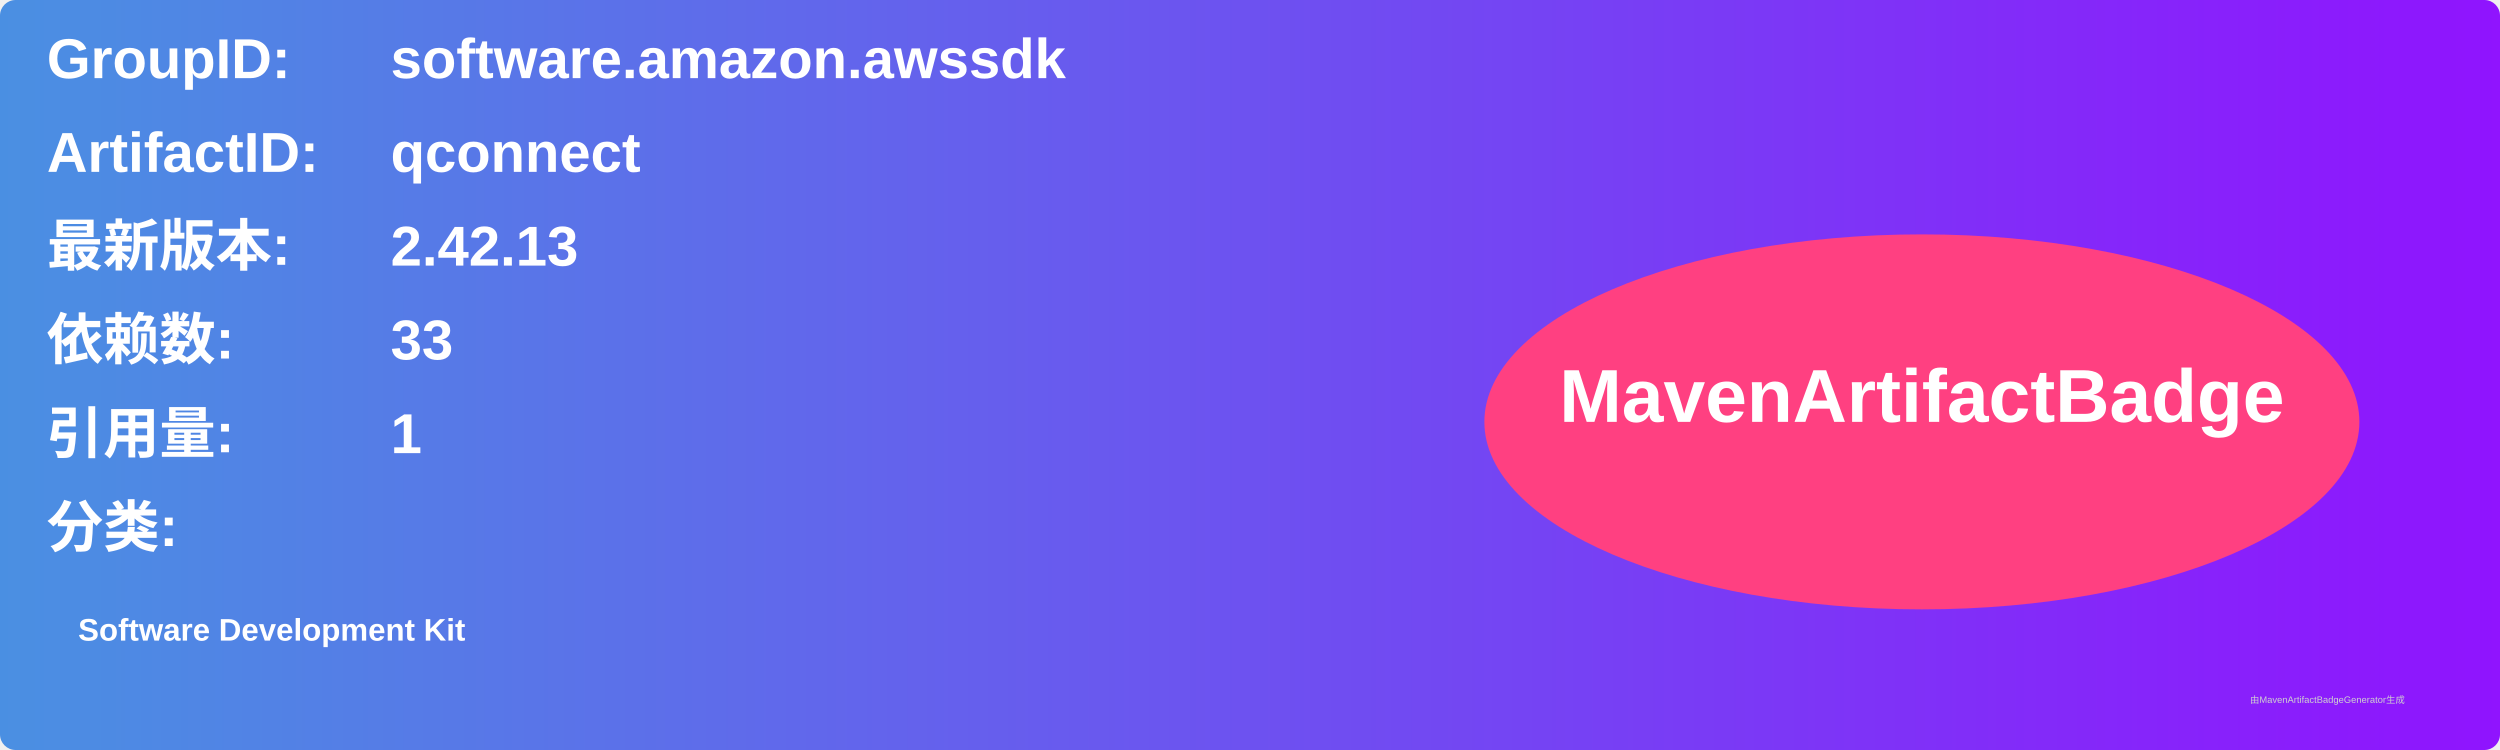
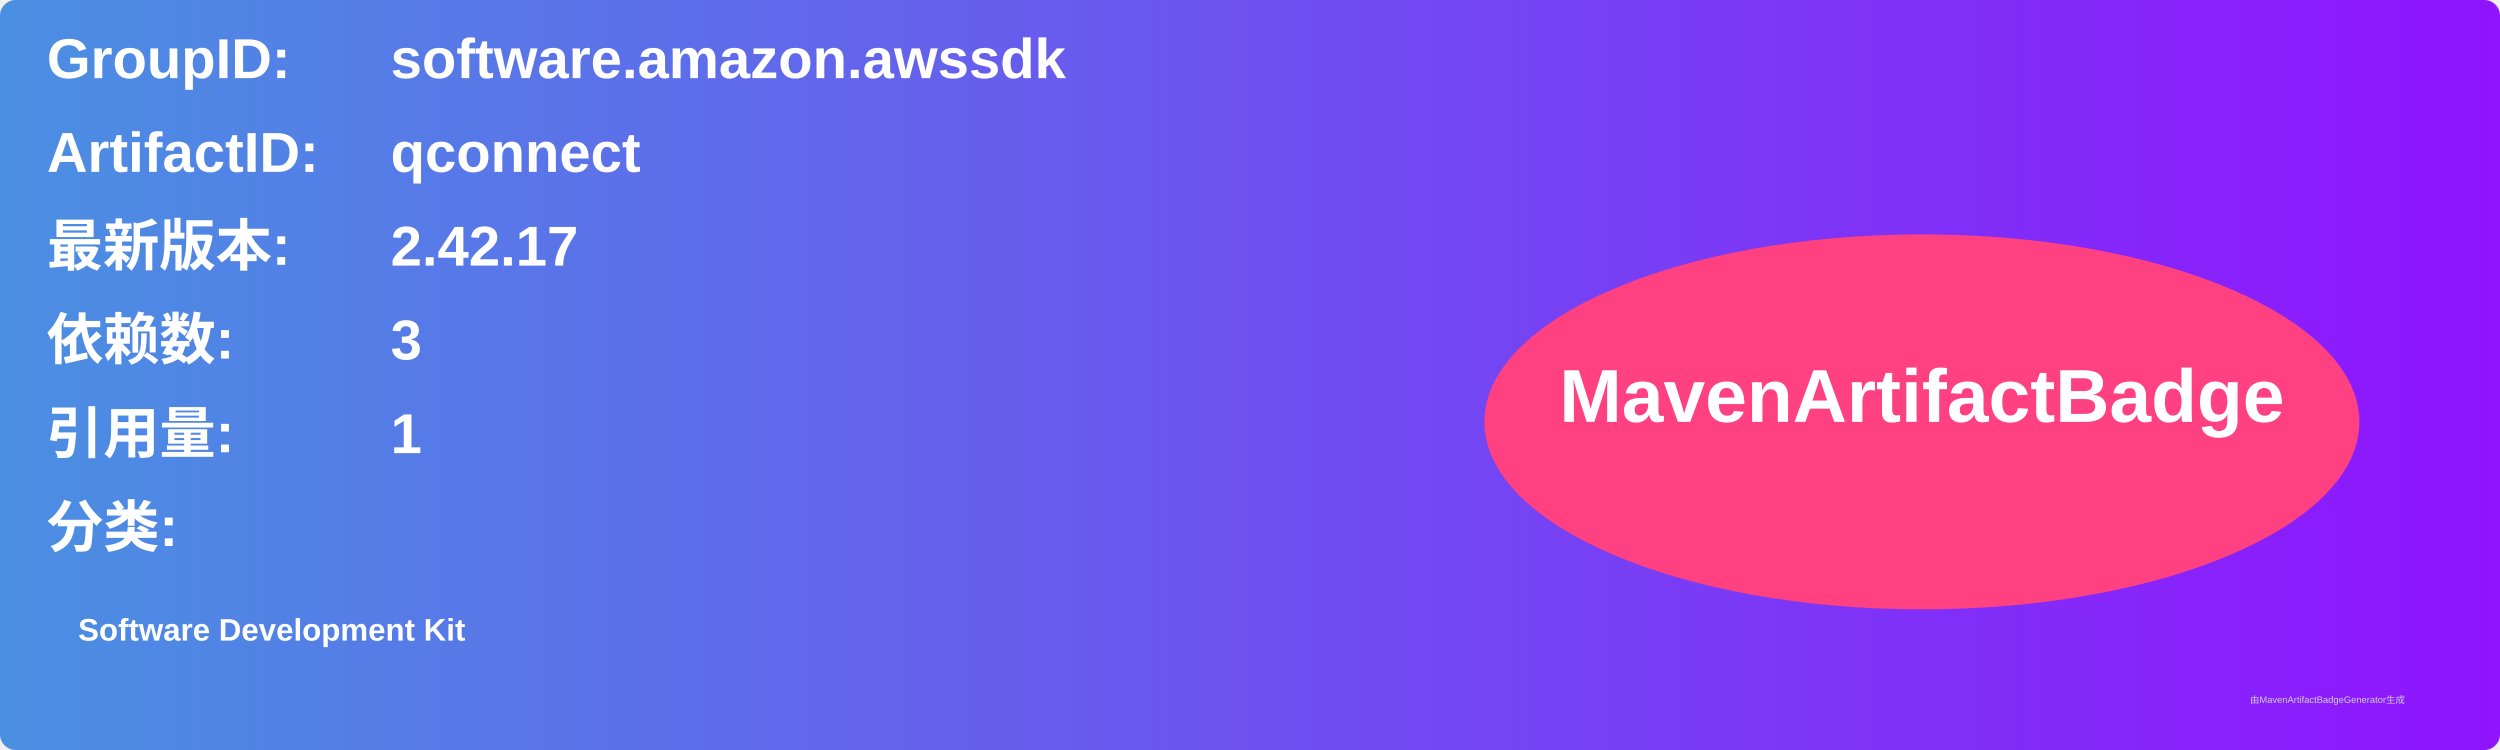
<svg xmlns="http://www.w3.org/2000/svg" width="800" height="240" viewBox="0 0 800 240">
  <linearGradient id="grad" x1="0%" y1="0%" x2="100%" y2="0%">
    <stop offset="0%" stop-color="#4a90e2" />
    <stop offset="100%" stop-color="#9013fe" />
  </linearGradient>
  <rect width="100%" height="100%" rx="5" ry="5" fill="url(#grad)" />
  <g transform="translate(15, 15)">
    <text x="0" y="10" font-family="Arial" font-size="18" fill="white" font-weight="bold" width="260">GroupID:</text>
    <text x="110" y="10" font-family="Arial" font-size="18" fill="white" font-weight="bold" width="460">software.amazon.awssdk</text>
    <text x="0" y="40" font-family="Arial" font-size="18" fill="white" font-weight="bold" width="260">ArtifactID:</text>
    <text x="110" y="40" font-family="Arial" font-size="18" fill="white" font-weight="bold" width="460">qconnect</text>
    <text x="0" y="70" font-family="Arial" font-size="18" fill="white" font-weight="bold">最新版本:</text>
    <text x="110" y="70" font-family="Arial" font-size="18" fill="white" font-weight="bold">
-       <tspan font-weight="bold">2.42.13</tspan>
+       <tspan font-weight="bold">2.42.17</tspan>
    </text>
    <text x="0" y="100" font-family="Arial" font-size="18" fill="white" font-weight="bold">依赖数: </text>
    <text x="110" y="100" font-family="Arial" font-size="18" fill="white">
-       <tspan font-weight="bold">33</tspan>
+       <tspan font-weight="bold">3</tspan>
    </text>
    <text x="0" y="130" font-family="Arial" font-size="18" fill="white" font-weight="bold">引用量: </text>
    <text x="110" y="130" font-family="Arial" font-size="18" fill="white">
      <tspan font-weight="bold">1</tspan>
    </text>
    <text x="0" y="160" font-family="Arial" font-size="18" fill="white" font-weight="bold">分类:</text>
    <text x="10" y="190" font-family="Arial" font-size="10" fill="white">
      <tspan font-weight="bold">Software Development Kit</tspan>
    </text>
    <ellipse cx="600" cy="120" rx="140" ry="60" fill="#ff4081" />
    <text x="600" y="120" text-anchor="middle" font-family="Arial" font-size="24" fill="white" font-weight="bold">MavenArtifactBadge</text>
  </g>
  <text x="720" y="225" font-family="Arial" font-size="3" fill="#d0d0d0">由MavenArtifactBadgeGenerator生成</text>
</svg>
